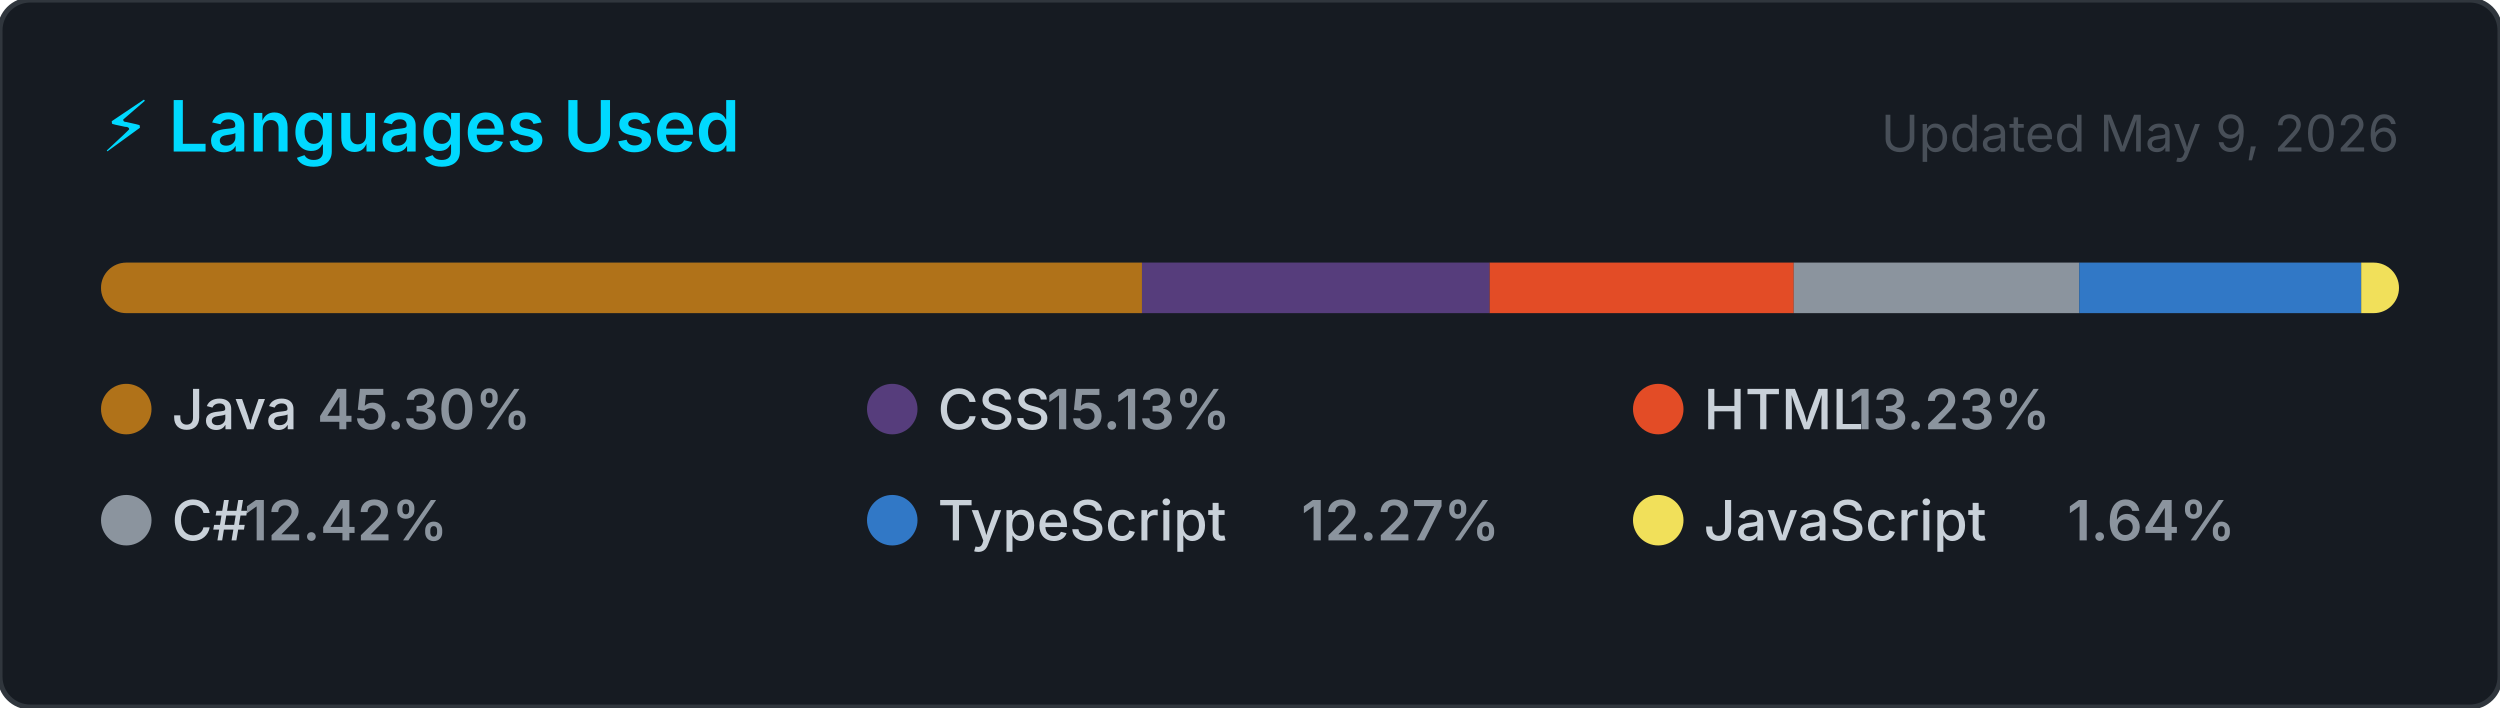
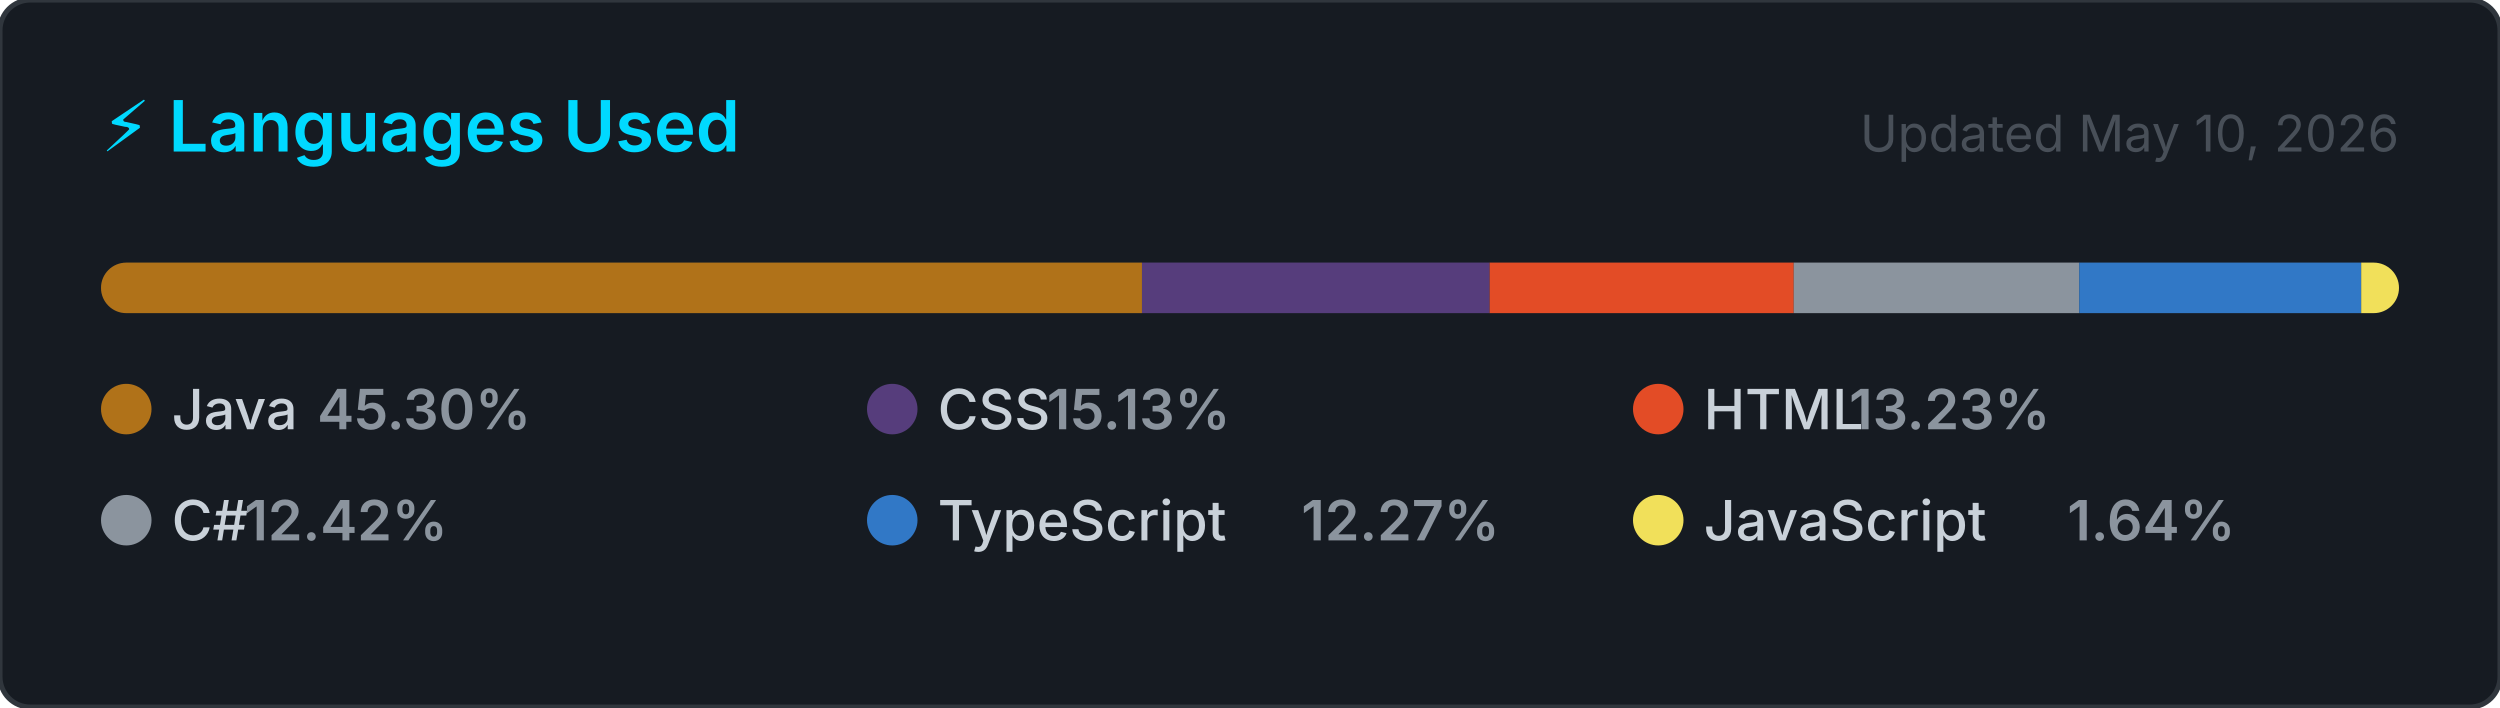
<svg xmlns="http://www.w3.org/2000/svg" width="495" height="140" viewBox="0 0 495 140" role="img" aria-label="Top programming languages for NaXeMate">
  <style>
    .card      { fill: #161b22; stroke: #30363d; stroke-width: 1; }
    .title     { font: 600 14px -apple-system, BlinkMacSystemFont, 'Segoe UI', sans-serif; fill: #00D9FF; }
    .updated   { font: 400 10px -apple-system, BlinkMacSystemFont, 'Segoe UI', sans-serif; fill: #484f58; }
    .lang-name { font: 500 11px -apple-system, BlinkMacSystemFont, 'Segoe UI', sans-serif; fill: #c9d1d9; }
    .lang-pct  { font: 600 11px -apple-system, BlinkMacSystemFont, 'Segoe UI', sans-serif; fill: #8b949e; }
  </style>
  <defs>
    <clipPath id="bar-clip">
      <rect x="20" y="52" width="455" height="10" rx="5" />
    </clipPath>
  </defs>
  <rect width="495" height="140" rx="6" ry="6" class="card" />
  <text x="20" y="30" class="title">⚡ Languages Used</text>
-   <text x="475" y="30" class="updated" text-anchor="end">Updated May 9, 2026</text>
+   <text x="475" y="30" class="updated" text-anchor="end">Updated May 10, 2026</text>
  <rect x="20" y="52" width="455" height="10" rx="5" fill="#21262d" />
  <g clip-path="url(#bar-clip)">
    <rect x="20.00" y="52" width="206.11" height="10" fill="#b07219" />
    <rect x="226.11" y="52" width="68.84" height="10" fill="#563d7c" />
    <rect x="294.95" y="52" width="60.21" height="10" fill="#e34c26" />
    <rect x="355.16" y="52" width="56.53" height="10" fill="#8b949e" />
    <rect x="411.69" y="52" width="55.84" height="10" fill="#3178c6" />
    <rect x="467.52" y="52" width="7.48" height="10" fill="#f1e05a" />
  </g>
  <g transform="translate(20, 76)">
    <circle cx="5" cy="5" r="5" fill="#b07219" />
    <text x="14" y="9" class="lang-name">Java</text>
    <text x="14" y="9" class="lang-pct" dx="28.8">45.30%</text>
  </g>
  <g transform="translate(171.6667, 76)">
    <circle cx="5" cy="5" r="5" fill="#563d7c" />
    <text x="14" y="9" class="lang-name">CSS</text>
    <text x="14" y="9" class="lang-pct" dx="21.6">15.13%</text>
  </g>
  <g transform="translate(323.3333, 76)">
    <circle cx="5" cy="5" r="5" fill="#e34c26" />
    <text x="14" y="9" class="lang-name">HTML</text>
    <text x="14" y="9" class="lang-pct" dx="28.8">13.23%</text>
  </g>
  <g transform="translate(20, 98)">
    <circle cx="5" cy="5" r="5" fill="#8b949e" />
    <text x="14" y="9" class="lang-name">C#</text>
    <text x="14" y="9" class="lang-pct" dx="14.4">12.42%</text>
  </g>
  <g transform="translate(171.6667, 98)">
    <circle cx="5" cy="5" r="5" fill="#3178c6" />
    <text x="14" y="9" class="lang-name">TypeScript</text>
    <text x="14" y="9" class="lang-pct" dx="72">12.27%</text>
  </g>
  <g transform="translate(323.3333, 98)">
    <circle cx="5" cy="5" r="5" fill="#f1e05a" />
    <text x="14" y="9" class="lang-name">JavaScript</text>
    <text x="14" y="9" class="lang-pct" dx="72">1.64%</text>
  </g>
</svg>
